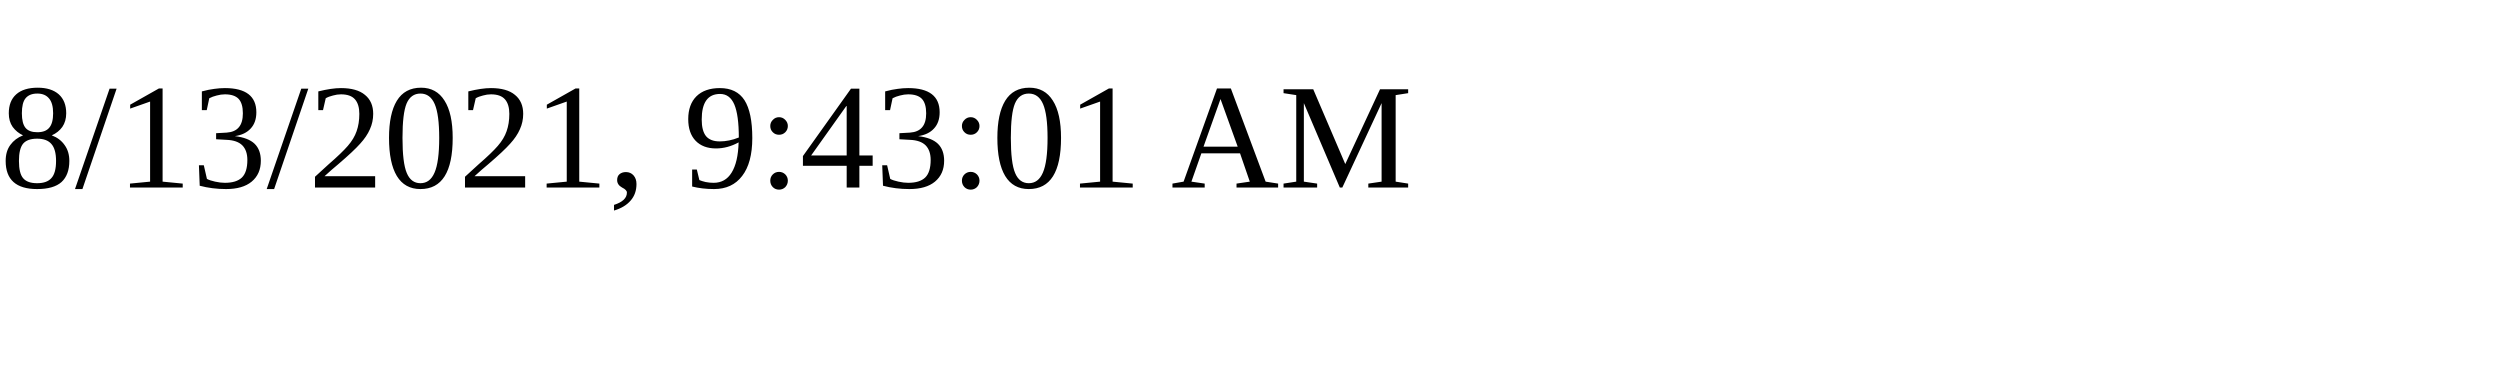
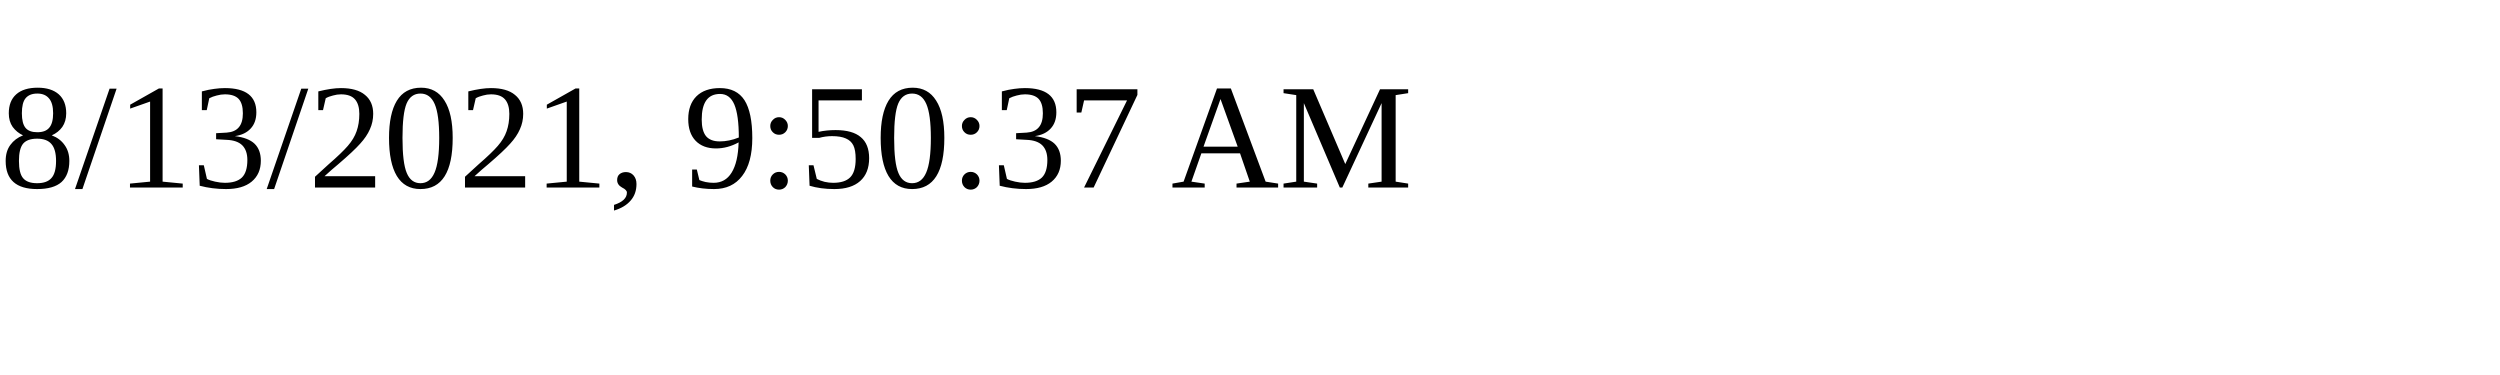
<svg xmlns="http://www.w3.org/2000/svg" height="30" width="200">
-   <text x="0" y="15">8/13/2021, 9:43:01 AM</text>
+   <text x="0" y="15">8/13/2021, 9:50:37 AM</text>
</svg>
